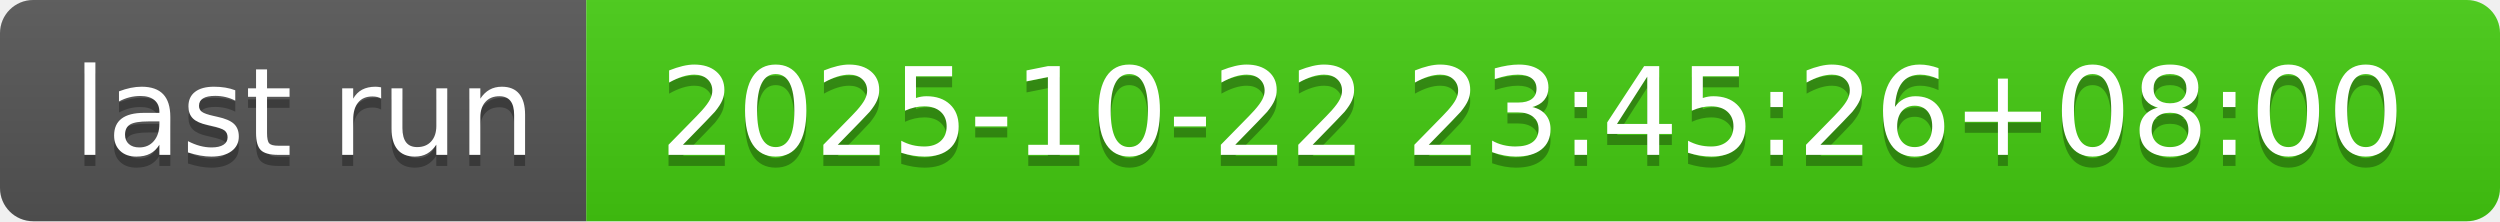
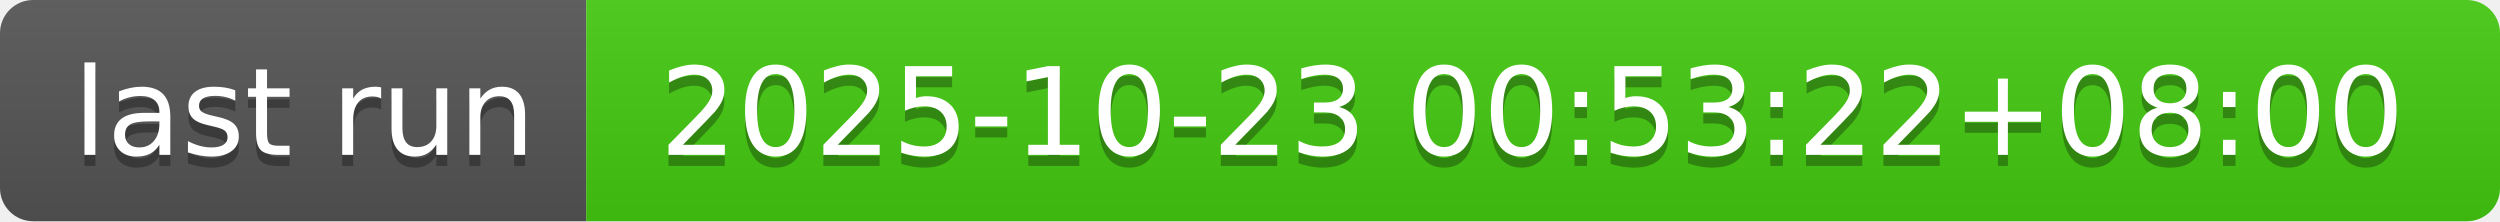
- <svg xmlns="http://www.w3.org/2000/svg" width="226" height="20" role="img" aria-label="last run: 2025-10-22 23:45:26+08:00">
+ <svg xmlns="http://www.w3.org/2000/svg" width="226" height="20" role="img" aria-label="last run: 2025-10-23 00:53:22+08:00">
  <linearGradient id="s" x2="0" y2="100%">
    <stop offset="0" stop-color="#bbb" stop-opacity=".1" />
    <stop offset="1" stop-opacity=".1" />
  </linearGradient>
  <clipPath id="r">
    <rect width="226" height="20" rx="3" fill="#fff" />
  </clipPath>
  <g clip-path="url(#r)">
    <rect width="53" height="20" fill="#555" />
    <rect x="53" width="173" height="20" fill="#4c1" />
    <rect width="226" height="20" fill="url(#s)" />
  </g>
  <g fill="#fff" text-anchor="middle" font-family="Verdana,Geneva,DejaVu Sans,sans-serif" text-rendering="geometricPrecision" font-size="110">
    <text aria-hidden="true" x="275" y="150" fill="#010101" fill-opacity=".3" transform="scale(.1)" textLength="430">last run</text>
    <text x="275" y="140" transform="scale(.1)" fill="#fff" textLength="430">last run</text>
-     <text aria-hidden="true" x="1385" y="150" fill="#010101" fill-opacity=".3" transform="scale(.1)" textLength="1630">2025-10-22 23:45:26+08:00</text>
-     <text x="1385" y="140" transform="scale(.1)" fill="#fff" textLength="1630">2025-10-22 23:45:26+08:00</text>
+     <text aria-hidden="true" x="1385" y="150" fill="#010101" fill-opacity=".3" transform="scale(.1)" textLength="1630">2025-10-23 00:53:22+08:00</text>
+     <text x="1385" y="140" transform="scale(.1)" fill="#fff" textLength="1630">2025-10-23 00:53:22+08:00</text>
  </g>
</svg>
